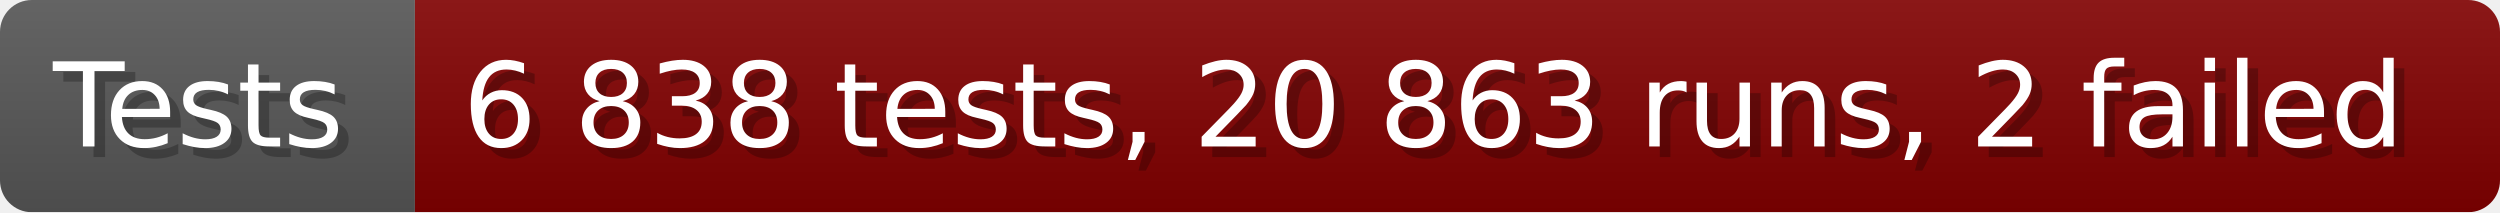
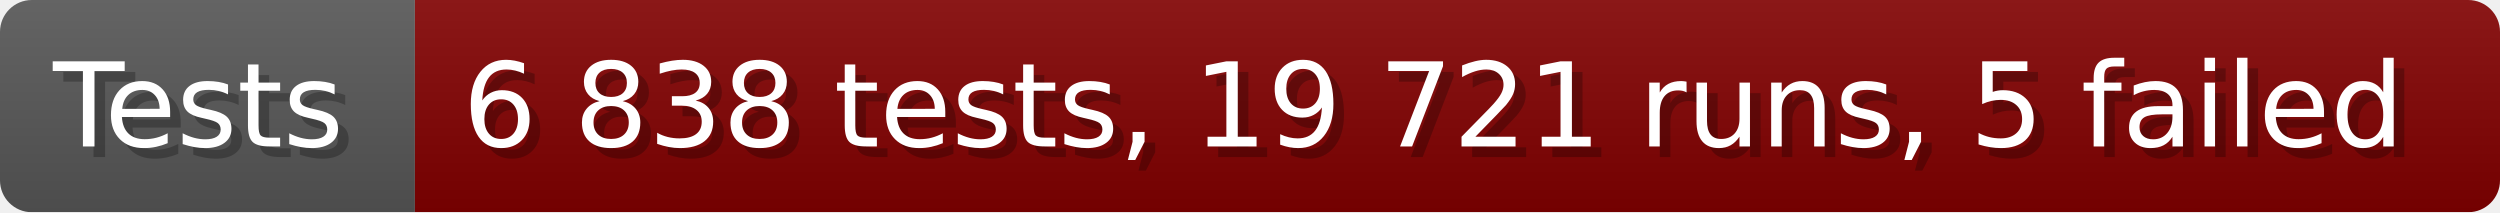
- <svg xmlns="http://www.w3.org/2000/svg" width="235.6" height="20" viewBox="0 0 2356 200" role="img" aria-label="Tests: 6 838 tests, 20 863 runs, 2 failed">
+ <svg xmlns="http://www.w3.org/2000/svg" width="235.6" height="20" viewBox="0 0 2356 200" role="img" aria-label="Tests: 6 838 tests, 19 721 runs, 5 failed">
  <linearGradient id="a" x2="0" y2="100%">
    <stop offset="0" stop-opacity=".1" stop-color="#EEE" />
    <stop offset="1" stop-opacity=".1" />
  </linearGradient>
  <mask id="m">
    <rect width="2356" height="200" rx="30" fill="#FFF" />
  </mask>
  <g mask="url(#m)">
    <rect width="391" height="200" fill="#555" />
    <rect width="1965" height="200" fill="#800000" x="391" />
    <rect width="2356" height="200" fill="url(#a)" />
  </g>
  <g aria-hidden="true" fill="#fff" text-anchor="start" font-family="Verdana,DejaVu Sans,sans-serif" font-size="110">
    <text x="60" y="148" textLength="291" fill="#000" opacity="0.25">Tests</text>
    <text x="50" y="138" textLength="291">Tests</text>
-     <text x="446" y="148" textLength="1865" fill="#000" opacity="0.25">6 838 tests, 20 863 runs, 2 failed</text>
-     <text x="436" y="138" textLength="1865">6 838 tests, 20 863 runs, 2 failed</text>
+     <text x="446" y="148" textLength="1865" fill="#000" opacity="0.25">6 838 tests, 19 721 runs, 5 failed</text>
+     <text x="436" y="138" textLength="1865">6 838 tests, 19 721 runs, 5 failed</text>
  </g>
</svg>
